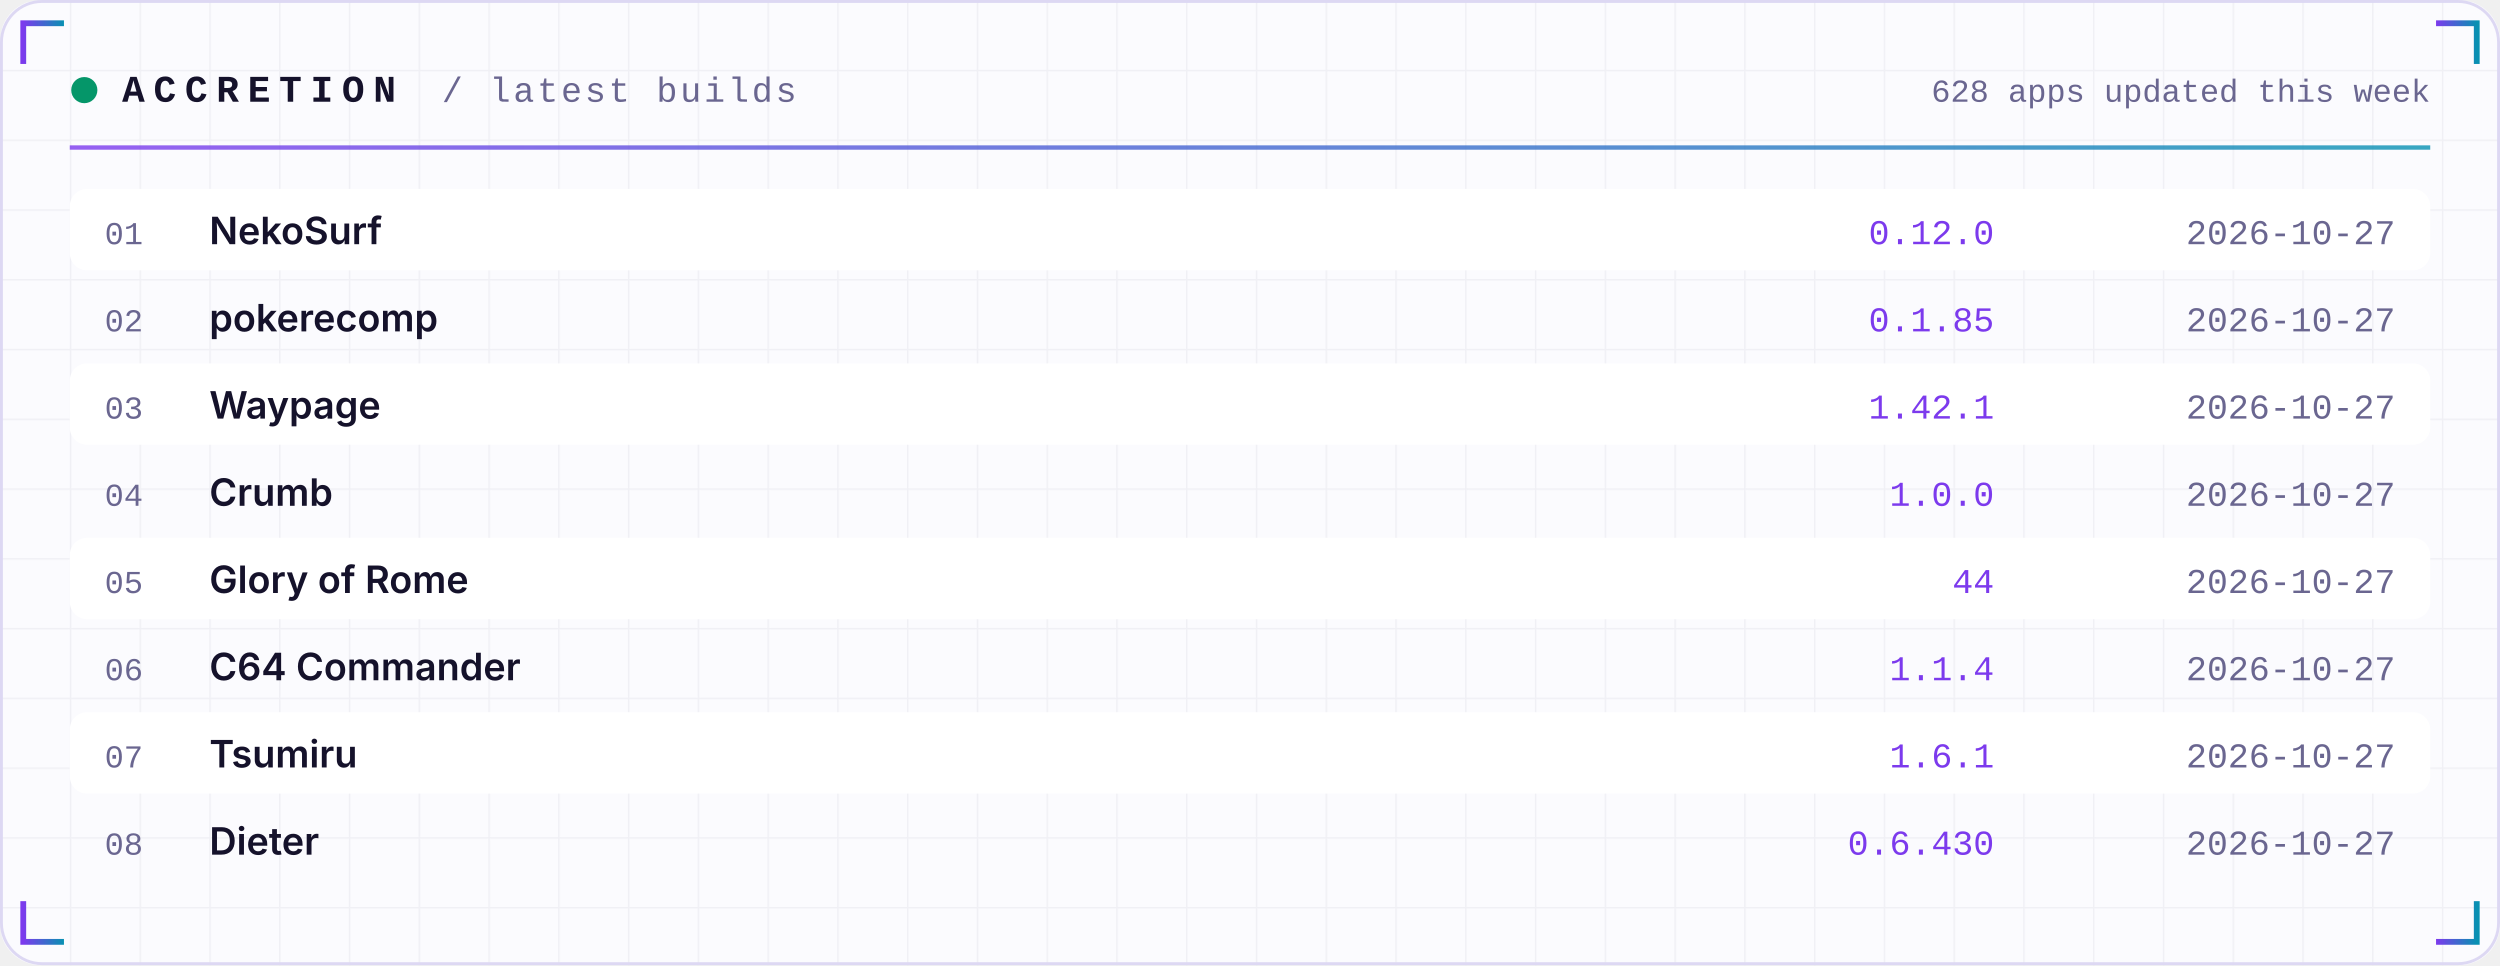
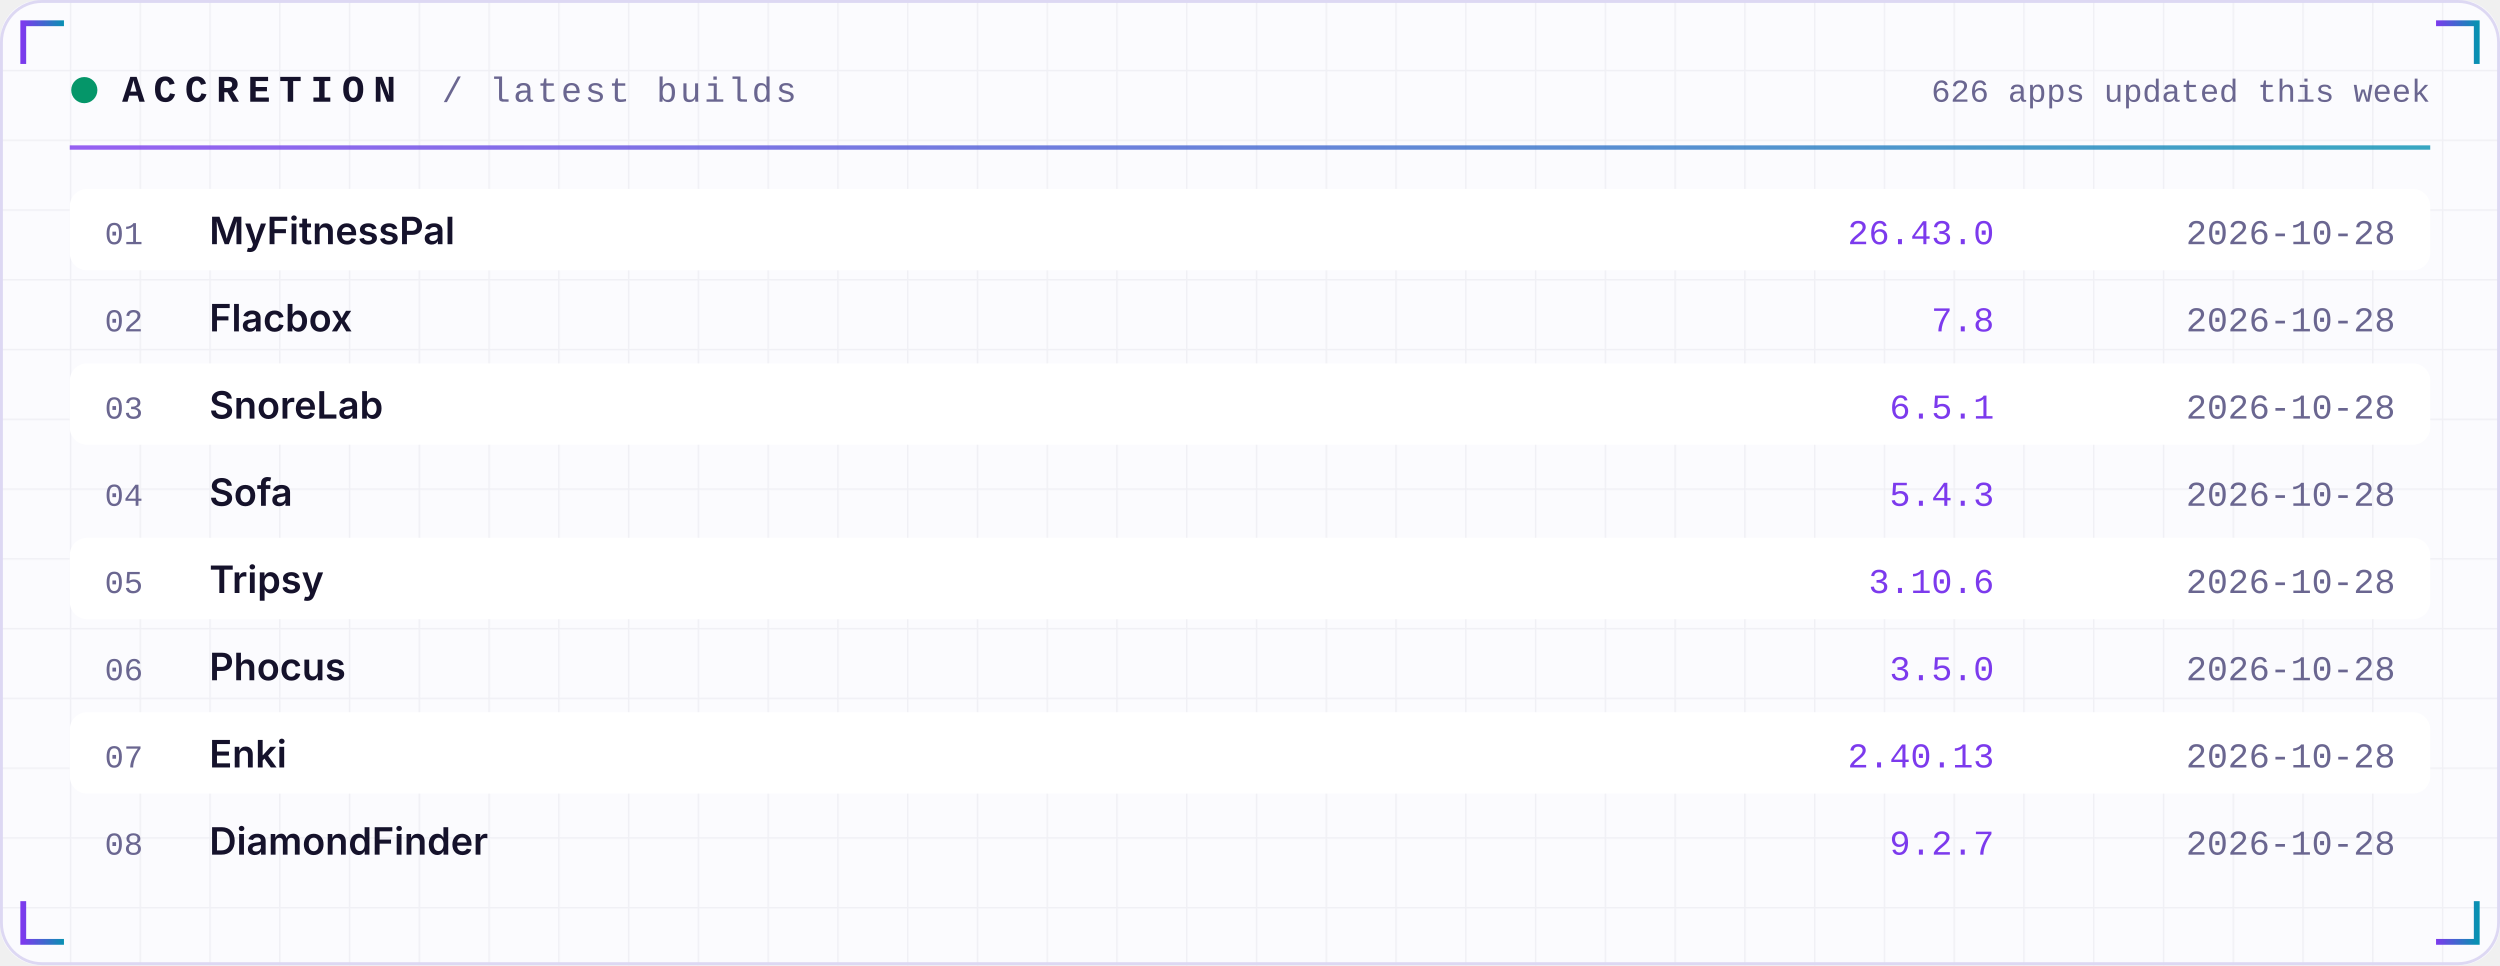
<svg xmlns="http://www.w3.org/2000/svg" width="860" height="332" viewBox="0 0 860 332" role="img">
  <defs>
    <linearGradient id="acc" x1="0" x2="1">
      <stop offset="0" stop-color="#7C3AED" />
      <stop offset="1" stop-color="#0891B2" />
    </linearGradient>
    <linearGradient id="area" x1="0" x2="0" y1="0" y2="1">
      <stop offset="0" stop-color="#7C3AED" stop-opacity="0.35" />
      <stop offset="1" stop-color="#7C3AED" stop-opacity="0" />
    </linearGradient>
    <pattern id="grid" width="24" height="24" patternUnits="userSpaceOnUse">
      <path d="M24 0H0V24" fill="none" stroke="#1E1B4B" stroke-opacity="0.05" />
    </pattern>
  </defs>
  <rect width="860" height="332" rx="14" fill="#FBFBFE" />
  <rect width="860" height="332" rx="14" fill="url(#grid)" />
  <rect x="0.5" y="0.5" width="859" height="331" rx="14" fill="none" stroke="#DDD8F3" />
  <path d="M8 22 V8 H22" stroke="url(#acc)" stroke-width="2" fill="none" />
  <path d="M852 22 V8 H838" stroke="url(#acc)" stroke-width="2" fill="none" />
  <path d="M8 310 V324 H22" stroke="url(#acc)" stroke-width="2" fill="none" />
  <path d="M852 310 V324 H838" stroke="url(#acc)" stroke-width="2" fill="none" />
  <circle cx="29" cy="31" r="4.5" fill="#059669">
    <animate attributeName="opacity" values="1;0.25;1" dur="2.4s" repeatCount="indefinite" />
  </circle>
  <text x="42" y="35" font-family="ui-monospace,SFMono-Regular,Menlo,Consolas,'Liberation Mono',monospace" font-size="13" font-weight="700" fill="#15122B" text-anchor="start" letter-spacing="3">ACCRETION</text>
  <text x="152" y="35" font-family="ui-monospace,SFMono-Regular,Menlo,Consolas,'Liberation Mono',monospace" font-size="12" font-weight="400" fill="#6A6690" text-anchor="start" letter-spacing="1">/ latest builds</text>
-   <text x="836" y="35" font-family="ui-monospace,SFMono-Regular,Menlo,Consolas,'Liberation Mono',monospace" font-size="11" font-weight="400" fill="#6A6690" text-anchor="end" letter-spacing="0">628 apps updated this week</text>
+   <text x="836" y="35" font-family="ui-monospace,SFMono-Regular,Menlo,Consolas,'Liberation Mono',monospace" font-size="11" font-weight="400" fill="#6A6690" text-anchor="end" letter-spacing="0">626 apps updated this week</text>
  <rect x="24" y="50" width="812" height="1.5" fill="url(#acc)" opacity="0.8" />
  <rect x="24" y="65" width="812" height="28" rx="6" fill="#FFFFFF" />
  <text x="36" y="84" font-family="ui-monospace,SFMono-Regular,Menlo,Consolas,'Liberation Mono',monospace" font-size="11" font-weight="400" fill="#6A6690" text-anchor="start" letter-spacing="0">01</text>
-   <text x="72" y="84" font-family="-apple-system,BlinkMacSystemFont,'Segoe UI',Inter,Helvetica,Arial,sans-serif" font-size="13" font-weight="600" fill="#15122B" text-anchor="start" letter-spacing="0">NekoSurf</text>
-   <text x="686" y="84" font-family="ui-monospace,SFMono-Regular,Menlo,Consolas,'Liberation Mono',monospace" font-size="12" font-weight="400" fill="#7C3AED" text-anchor="end" letter-spacing="0">0.12.0</text>
-   <text x="824" y="84" font-family="ui-monospace,SFMono-Regular,Menlo,Consolas,'Liberation Mono',monospace" font-size="12" font-weight="400" fill="#6A6690" text-anchor="end" letter-spacing="0">2026-10-27</text>
+   <text x="72" y="84" font-family="-apple-system,BlinkMacSystemFont,'Segoe UI',Inter,Helvetica,Arial,sans-serif" font-size="13" font-weight="600" fill="#15122B" text-anchor="start" letter-spacing="0">MyFitnessPal</text>
+   <text x="686" y="84" font-family="ui-monospace,SFMono-Regular,Menlo,Consolas,'Liberation Mono',monospace" font-size="12" font-weight="400" fill="#7C3AED" text-anchor="end" letter-spacing="0">26.43.0</text>
+   <text x="824" y="84" font-family="ui-monospace,SFMono-Regular,Menlo,Consolas,'Liberation Mono',monospace" font-size="12" font-weight="400" fill="#6A6690" text-anchor="end" letter-spacing="0">2026-10-28</text>
  <text x="36" y="114" font-family="ui-monospace,SFMono-Regular,Menlo,Consolas,'Liberation Mono',monospace" font-size="11" font-weight="400" fill="#6A6690" text-anchor="start" letter-spacing="0">02</text>
-   <text x="72" y="114" font-family="-apple-system,BlinkMacSystemFont,'Segoe UI',Inter,Helvetica,Arial,sans-serif" font-size="13" font-weight="600" fill="#15122B" text-anchor="start" letter-spacing="0">pokerecomp</text>
-   <text x="686" y="114" font-family="ui-monospace,SFMono-Regular,Menlo,Consolas,'Liberation Mono',monospace" font-size="12" font-weight="400" fill="#7C3AED" text-anchor="end" letter-spacing="0">0.1.85</text>
-   <text x="824" y="114" font-family="ui-monospace,SFMono-Regular,Menlo,Consolas,'Liberation Mono',monospace" font-size="12" font-weight="400" fill="#6A6690" text-anchor="end" letter-spacing="0">2026-10-27</text>
+   <text x="72" y="114" font-family="-apple-system,BlinkMacSystemFont,'Segoe UI',Inter,Helvetica,Arial,sans-serif" font-size="13" font-weight="600" fill="#15122B" text-anchor="start" letter-spacing="0">Flacbox</text>
+   <text x="686" y="114" font-family="ui-monospace,SFMono-Regular,Menlo,Consolas,'Liberation Mono',monospace" font-size="12" font-weight="400" fill="#7C3AED" text-anchor="end" letter-spacing="0">7.8</text>
+   <text x="824" y="114" font-family="ui-monospace,SFMono-Regular,Menlo,Consolas,'Liberation Mono',monospace" font-size="12" font-weight="400" fill="#6A6690" text-anchor="end" letter-spacing="0">2026-10-28</text>
  <rect x="24" y="125" width="812" height="28" rx="6" fill="#FFFFFF" />
  <text x="36" y="144" font-family="ui-monospace,SFMono-Regular,Menlo,Consolas,'Liberation Mono',monospace" font-size="11" font-weight="400" fill="#6A6690" text-anchor="start" letter-spacing="0">03</text>
-   <text x="72" y="144" font-family="-apple-system,BlinkMacSystemFont,'Segoe UI',Inter,Helvetica,Arial,sans-serif" font-size="13" font-weight="600" fill="#15122B" text-anchor="start" letter-spacing="0">Waypage</text>
-   <text x="686" y="144" font-family="ui-monospace,SFMono-Regular,Menlo,Consolas,'Liberation Mono',monospace" font-size="12" font-weight="400" fill="#7C3AED" text-anchor="end" letter-spacing="0">1.42.1</text>
-   <text x="824" y="144" font-family="ui-monospace,SFMono-Regular,Menlo,Consolas,'Liberation Mono',monospace" font-size="12" font-weight="400" fill="#6A6690" text-anchor="end" letter-spacing="0">2026-10-27</text>
+   <text x="72" y="144" font-family="-apple-system,BlinkMacSystemFont,'Segoe UI',Inter,Helvetica,Arial,sans-serif" font-size="13" font-weight="600" fill="#15122B" text-anchor="start" letter-spacing="0">SnoreLab</text>
+   <text x="686" y="144" font-family="ui-monospace,SFMono-Regular,Menlo,Consolas,'Liberation Mono',monospace" font-size="12" font-weight="400" fill="#7C3AED" text-anchor="end" letter-spacing="0">6.5.1</text>
+   <text x="824" y="144" font-family="ui-monospace,SFMono-Regular,Menlo,Consolas,'Liberation Mono',monospace" font-size="12" font-weight="400" fill="#6A6690" text-anchor="end" letter-spacing="0">2026-10-28</text>
  <text x="36" y="174" font-family="ui-monospace,SFMono-Regular,Menlo,Consolas,'Liberation Mono',monospace" font-size="11" font-weight="400" fill="#6A6690" text-anchor="start" letter-spacing="0">04</text>
-   <text x="72" y="174" font-family="-apple-system,BlinkMacSystemFont,'Segoe UI',Inter,Helvetica,Arial,sans-serif" font-size="13" font-weight="600" fill="#15122B" text-anchor="start" letter-spacing="0">Crumb</text>
-   <text x="686" y="174" font-family="ui-monospace,SFMono-Regular,Menlo,Consolas,'Liberation Mono',monospace" font-size="12" font-weight="400" fill="#7C3AED" text-anchor="end" letter-spacing="0">1.0.0</text>
-   <text x="824" y="174" font-family="ui-monospace,SFMono-Regular,Menlo,Consolas,'Liberation Mono',monospace" font-size="12" font-weight="400" fill="#6A6690" text-anchor="end" letter-spacing="0">2026-10-27</text>
+   <text x="72" y="174" font-family="-apple-system,BlinkMacSystemFont,'Segoe UI',Inter,Helvetica,Arial,sans-serif" font-size="13" font-weight="600" fill="#15122B" text-anchor="start" letter-spacing="0">Sofa</text>
+   <text x="686" y="174" font-family="ui-monospace,SFMono-Regular,Menlo,Consolas,'Liberation Mono',monospace" font-size="12" font-weight="400" fill="#7C3AED" text-anchor="end" letter-spacing="0">5.4.3</text>
+   <text x="824" y="174" font-family="ui-monospace,SFMono-Regular,Menlo,Consolas,'Liberation Mono',monospace" font-size="12" font-weight="400" fill="#6A6690" text-anchor="end" letter-spacing="0">2026-10-28</text>
  <rect x="24" y="185" width="812" height="28" rx="6" fill="#FFFFFF" />
  <text x="36" y="204" font-family="ui-monospace,SFMono-Regular,Menlo,Consolas,'Liberation Mono',monospace" font-size="11" font-weight="400" fill="#6A6690" text-anchor="start" letter-spacing="0">05</text>
-   <text x="72" y="204" font-family="-apple-system,BlinkMacSystemFont,'Segoe UI',Inter,Helvetica,Arial,sans-serif" font-size="13" font-weight="600" fill="#15122B" text-anchor="start" letter-spacing="0">Glory of Rome</text>
-   <text x="686" y="204" font-family="ui-monospace,SFMono-Regular,Menlo,Consolas,'Liberation Mono',monospace" font-size="12" font-weight="400" fill="#7C3AED" text-anchor="end" letter-spacing="0">44</text>
-   <text x="824" y="204" font-family="ui-monospace,SFMono-Regular,Menlo,Consolas,'Liberation Mono',monospace" font-size="12" font-weight="400" fill="#6A6690" text-anchor="end" letter-spacing="0">2026-10-27</text>
+   <text x="72" y="204" font-family="-apple-system,BlinkMacSystemFont,'Segoe UI',Inter,Helvetica,Arial,sans-serif" font-size="13" font-weight="600" fill="#15122B" text-anchor="start" letter-spacing="0">Tripsy</text>
+   <text x="686" y="204" font-family="ui-monospace,SFMono-Regular,Menlo,Consolas,'Liberation Mono',monospace" font-size="12" font-weight="400" fill="#7C3AED" text-anchor="end" letter-spacing="0">3.10.6</text>
+   <text x="824" y="204" font-family="ui-monospace,SFMono-Regular,Menlo,Consolas,'Liberation Mono',monospace" font-size="12" font-weight="400" fill="#6A6690" text-anchor="end" letter-spacing="0">2026-10-28</text>
  <text x="36" y="234" font-family="ui-monospace,SFMono-Regular,Menlo,Consolas,'Liberation Mono',monospace" font-size="11" font-weight="400" fill="#6A6690" text-anchor="start" letter-spacing="0">06</text>
-   <text x="72" y="234" font-family="-apple-system,BlinkMacSystemFont,'Segoe UI',Inter,Helvetica,Arial,sans-serif" font-size="13" font-weight="600" fill="#15122B" text-anchor="start" letter-spacing="0">C64 Commander</text>
-   <text x="686" y="234" font-family="ui-monospace,SFMono-Regular,Menlo,Consolas,'Liberation Mono',monospace" font-size="12" font-weight="400" fill="#7C3AED" text-anchor="end" letter-spacing="0">1.1.4</text>
-   <text x="824" y="234" font-family="ui-monospace,SFMono-Regular,Menlo,Consolas,'Liberation Mono',monospace" font-size="12" font-weight="400" fill="#6A6690" text-anchor="end" letter-spacing="0">2026-10-27</text>
+   <text x="72" y="234" font-family="-apple-system,BlinkMacSystemFont,'Segoe UI',Inter,Helvetica,Arial,sans-serif" font-size="13" font-weight="600" fill="#15122B" text-anchor="start" letter-spacing="0">Phocus</text>
+   <text x="686" y="234" font-family="ui-monospace,SFMono-Regular,Menlo,Consolas,'Liberation Mono',monospace" font-size="12" font-weight="400" fill="#7C3AED" text-anchor="end" letter-spacing="0">3.5.0</text>
+   <text x="824" y="234" font-family="ui-monospace,SFMono-Regular,Menlo,Consolas,'Liberation Mono',monospace" font-size="12" font-weight="400" fill="#6A6690" text-anchor="end" letter-spacing="0">2026-10-28</text>
  <rect x="24" y="245" width="812" height="28" rx="6" fill="#FFFFFF" />
  <text x="36" y="264" font-family="ui-monospace,SFMono-Regular,Menlo,Consolas,'Liberation Mono',monospace" font-size="11" font-weight="400" fill="#6A6690" text-anchor="start" letter-spacing="0">07</text>
-   <text x="72" y="264" font-family="-apple-system,BlinkMacSystemFont,'Segoe UI',Inter,Helvetica,Arial,sans-serif" font-size="13" font-weight="600" fill="#15122B" text-anchor="start" letter-spacing="0">Tsumiru</text>
-   <text x="686" y="264" font-family="ui-monospace,SFMono-Regular,Menlo,Consolas,'Liberation Mono',monospace" font-size="12" font-weight="400" fill="#7C3AED" text-anchor="end" letter-spacing="0">1.6.1</text>
-   <text x="824" y="264" font-family="ui-monospace,SFMono-Regular,Menlo,Consolas,'Liberation Mono',monospace" font-size="12" font-weight="400" fill="#6A6690" text-anchor="end" letter-spacing="0">2026-10-27</text>
+   <text x="72" y="264" font-family="-apple-system,BlinkMacSystemFont,'Segoe UI',Inter,Helvetica,Arial,sans-serif" font-size="13" font-weight="600" fill="#15122B" text-anchor="start" letter-spacing="0">Enki</text>
+   <text x="686" y="264" font-family="ui-monospace,SFMono-Regular,Menlo,Consolas,'Liberation Mono',monospace" font-size="12" font-weight="400" fill="#7C3AED" text-anchor="end" letter-spacing="0">2.40.13</text>
+   <text x="824" y="264" font-family="ui-monospace,SFMono-Regular,Menlo,Consolas,'Liberation Mono',monospace" font-size="12" font-weight="400" fill="#6A6690" text-anchor="end" letter-spacing="0">2026-10-28</text>
  <text x="36" y="294" font-family="ui-monospace,SFMono-Regular,Menlo,Consolas,'Liberation Mono',monospace" font-size="11" font-weight="400" fill="#6A6690" text-anchor="start" letter-spacing="0">08</text>
-   <text x="72" y="294" font-family="-apple-system,BlinkMacSystemFont,'Segoe UI',Inter,Helvetica,Arial,sans-serif" font-size="13" font-weight="600" fill="#15122B" text-anchor="start" letter-spacing="0">Dieter</text>
-   <text x="686" y="294" font-family="ui-monospace,SFMono-Regular,Menlo,Consolas,'Liberation Mono',monospace" font-size="12" font-weight="400" fill="#7C3AED" text-anchor="end" letter-spacing="0">0.6.430</text>
-   <text x="824" y="294" font-family="ui-monospace,SFMono-Regular,Menlo,Consolas,'Liberation Mono',monospace" font-size="12" font-weight="400" fill="#6A6690" text-anchor="end" letter-spacing="0">2026-10-27</text>
+   <text x="72" y="294" font-family="-apple-system,BlinkMacSystemFont,'Segoe UI',Inter,Helvetica,Arial,sans-serif" font-size="13" font-weight="600" fill="#15122B" text-anchor="start" letter-spacing="0">DiamondFinder</text>
+   <text x="686" y="294" font-family="ui-monospace,SFMono-Regular,Menlo,Consolas,'Liberation Mono',monospace" font-size="12" font-weight="400" fill="#7C3AED" text-anchor="end" letter-spacing="0">9.2.7</text>
+   <text x="824" y="294" font-family="ui-monospace,SFMono-Regular,Menlo,Consolas,'Liberation Mono',monospace" font-size="12" font-weight="400" fill="#6A6690" text-anchor="end" letter-spacing="0">2026-10-28</text>
</svg>
